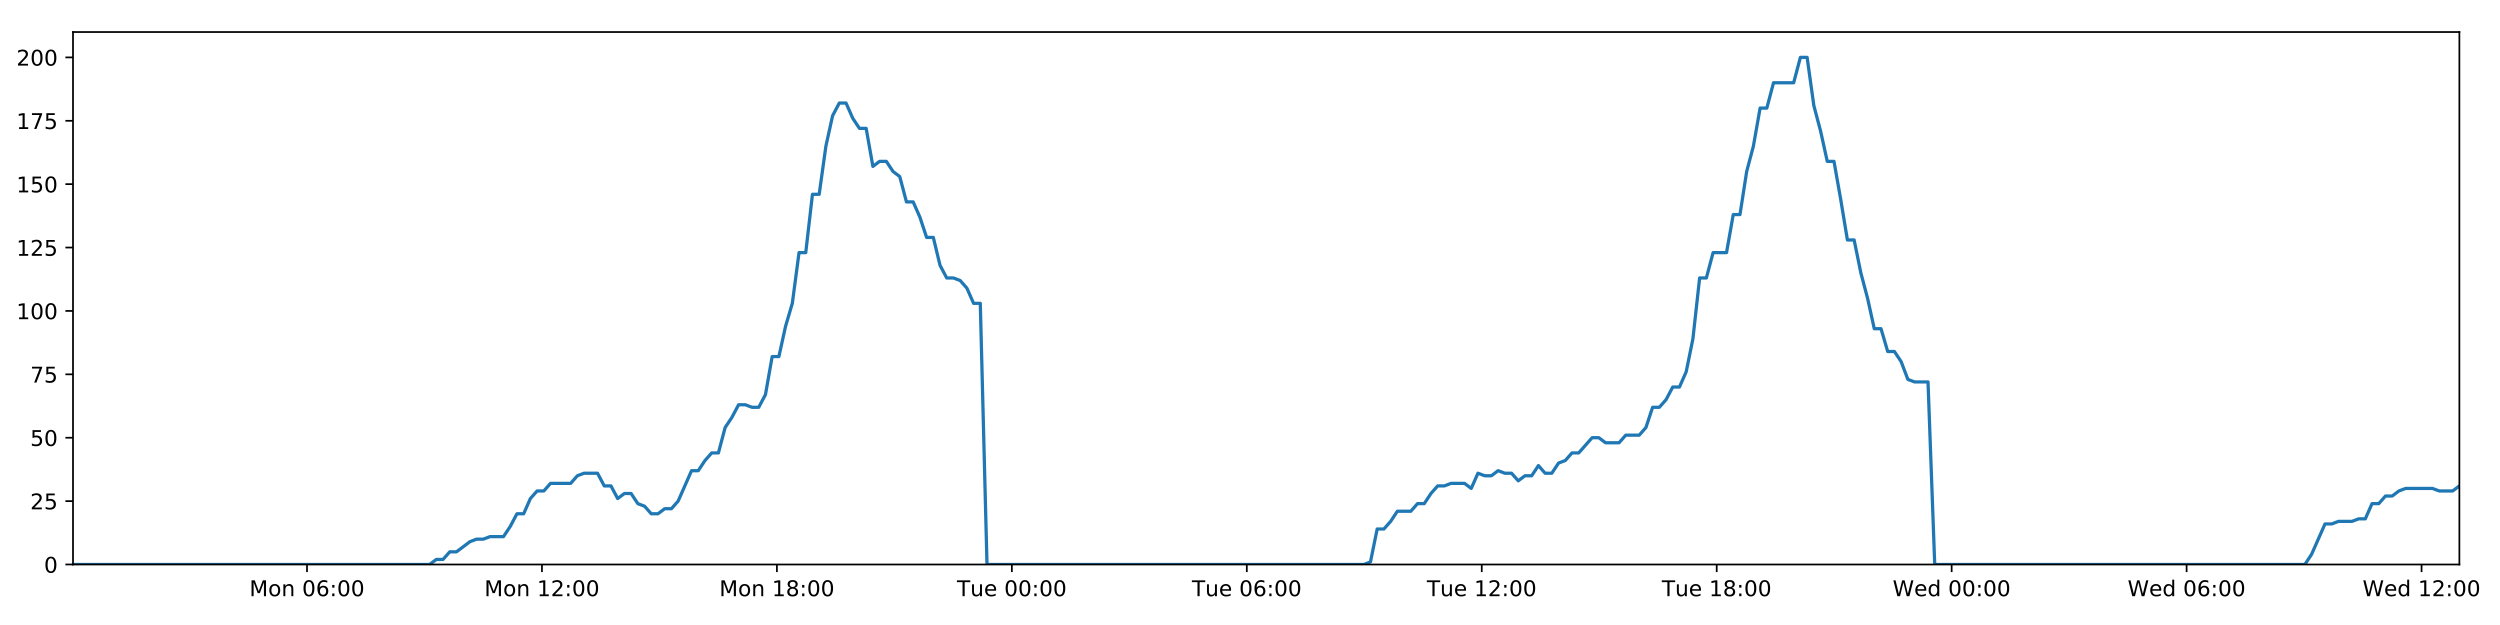
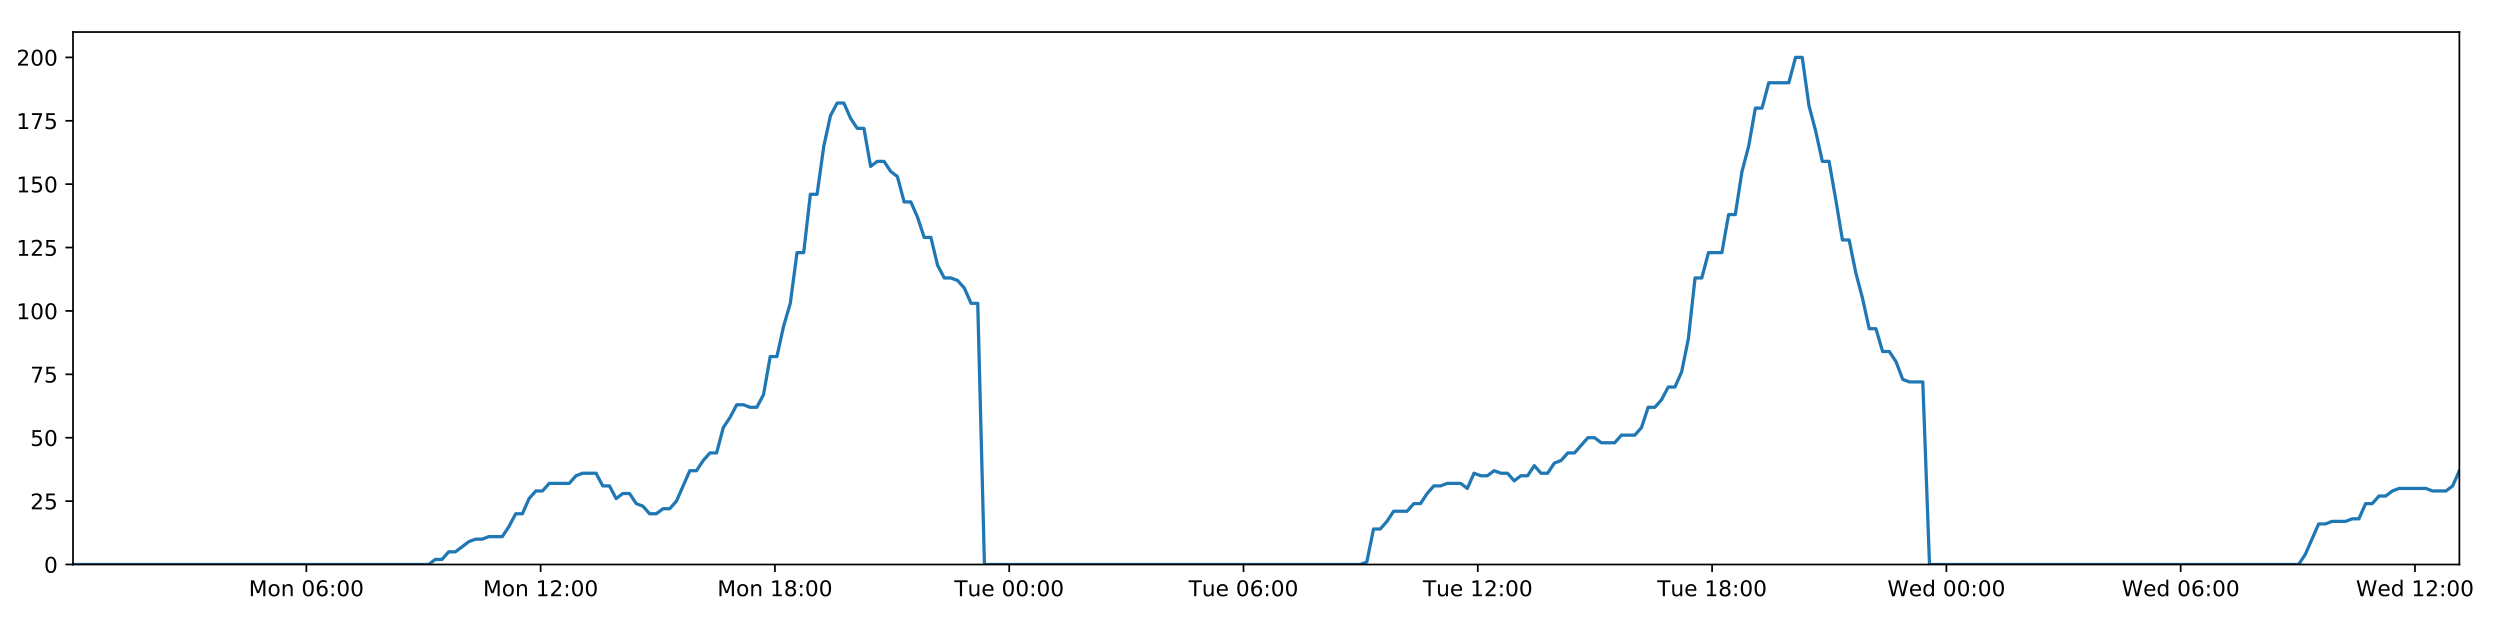
<svg xmlns="http://www.w3.org/2000/svg" xmlns:xlink="http://www.w3.org/1999/xlink" height="288pt" version="1.1" viewBox="0 0 1152 288" width="1152pt">
  <defs>
    <style type="text/css">
*{stroke-linecap:butt;stroke-linejoin:round;}
  </style>
  </defs>
  <g id="figure_1">
    <g id="patch_1">
      <path d="M 0 288  L 1152 288  L 1152 0  L 0 0  z " style="fill:#ffffff;" />
    </g>
    <g id="axes_1">
      <g id="patch_2">
        <path d="M 33.64 260.12  L 1133.28 260.12  L 1133.28 14.76  L 33.64 14.76  z " style="fill:#ffffff;" />
      </g>
      <g id="matplotlib.axis_1">
        <g id="xtick_1">
          <g id="line2d_1">
            <defs>
-               <path d="M 0 0  L 0 3.5  " id="m4428ee0230" style="stroke:#000000;stroke-width:0.8;" />
-             </defs>
-             <g>
-               <use style="stroke:#000000;stroke-width:0.8;" x="141.466" xlink:href="#m4428ee0230" y="260.12" />
+               <path d="M 0 0  L 0 3.5  " id="m26dad113da" style="stroke:#000000;stroke-width:0.8;" />
+             </defs>
+             <g>
+               <use style="stroke:#000000;stroke-width:0.8;" x="141.163" xlink:href="#m26dad113da" y="260.12" />
            </g>
          </g>
          <g id="text_1">
            <defs>
              <path d="M 9.812 72.906  L 24.516 72.906  L 43.109 23.297  L 61.812 72.906  L 76.516 72.906  L 76.516 0  L 66.891 0  L 66.891 64.016  L 48.094 14.016  L 38.188 14.016  L 19.391 64.016  L 19.391 0  L 9.812 0  z " id="DejaVuSans-77" />
              <path d="M 30.609 48.391  Q 23.391 48.391 19.188 42.75  Q 14.984 37.109 14.984 27.297  Q 14.984 17.484 19.156 11.844  Q 23.344 6.203 30.609 6.203  Q 37.797 6.203 41.984 11.859  Q 46.188 17.531 46.188 27.297  Q 46.188 37.016 41.984 42.703  Q 37.797 48.391 30.609 48.391  z M 30.609 56  Q 42.328 56 49.016 48.375  Q 55.719 40.766 55.719 27.297  Q 55.719 13.875 49.016 6.219  Q 42.328 -1.422 30.609 -1.422  Q 18.844 -1.422 12.172 6.219  Q 5.516 13.875 5.516 27.297  Q 5.516 40.766 12.172 48.375  Q 18.844 56 30.609 56  z " id="DejaVuSans-111" />
              <path d="M 54.891 33.016  L 54.891 0  L 45.906 0  L 45.906 32.719  Q 45.906 40.484 42.875 44.328  Q 39.844 48.188 33.797 48.188  Q 26.516 48.188 22.312 43.547  Q 18.109 38.922 18.109 30.906  L 18.109 0  L 9.078 0  L 9.078 54.688  L 18.109 54.688  L 18.109 46.188  Q 21.344 51.125 25.703 53.562  Q 30.078 56 35.797 56  Q 45.219 56 50.047 50.172  Q 54.891 44.344 54.891 33.016  z " id="DejaVuSans-110" />
              <path id="DejaVuSans-32" />
              <path d="M 31.781 66.406  Q 24.172 66.406 20.328 58.906  Q 16.5 51.422 16.5 36.375  Q 16.5 21.391 20.328 13.891  Q 24.172 6.391 31.781 6.391  Q 39.453 6.391 43.281 13.891  Q 47.125 21.391 47.125 36.375  Q 47.125 51.422 43.281 58.906  Q 39.453 66.406 31.781 66.406  z M 31.781 74.219  Q 44.047 74.219 50.516 64.516  Q 56.984 54.828 56.984 36.375  Q 56.984 17.969 50.516 8.266  Q 44.047 -1.422 31.781 -1.422  Q 19.531 -1.422 13.062 8.266  Q 6.594 17.969 6.594 36.375  Q 6.594 54.828 13.062 64.516  Q 19.531 74.219 31.781 74.219  z " id="DejaVuSans-48" />
              <path d="M 33.016 40.375  Q 26.375 40.375 22.484 35.828  Q 18.609 31.297 18.609 23.391  Q 18.609 15.531 22.484 10.953  Q 26.375 6.391 33.016 6.391  Q 39.656 6.391 43.531 10.953  Q 47.406 15.531 47.406 23.391  Q 47.406 31.297 43.531 35.828  Q 39.656 40.375 33.016 40.375  z M 52.594 71.297  L 52.594 62.312  Q 48.875 64.062 45.094 64.984  Q 41.312 65.922 37.594 65.922  Q 27.828 65.922 22.672 59.328  Q 17.531 52.734 16.797 39.406  Q 19.672 43.656 24.016 45.922  Q 28.375 48.188 33.594 48.188  Q 44.578 48.188 50.953 41.516  Q 57.328 34.859 57.328 23.391  Q 57.328 12.156 50.688 5.359  Q 44.047 -1.422 33.016 -1.422  Q 20.359 -1.422 13.672 8.266  Q 6.984 17.969 6.984 36.375  Q 6.984 53.656 15.188 63.938  Q 23.391 74.219 37.203 74.219  Q 40.922 74.219 44.703 73.484  Q 48.484 72.75 52.594 71.297  z " id="DejaVuSans-54" />
              <path d="M 11.719 12.406  L 22.016 12.406  L 22.016 0  L 11.719 0  z M 11.719 51.703  L 22.016 51.703  L 22.016 39.312  L 11.719 39.312  z " id="DejaVuSans-58" />
            </defs>
-             <g transform="translate(114.9257 274.7184)scale(0.1 -0.1)">
+             <g transform="translate(114.6229 274.7184)scale(0.1 -0.1)">
              <use xlink:href="#DejaVuSans-77" />
              <use x="86.279" xlink:href="#DejaVuSans-111" />
              <use x="147.461" xlink:href="#DejaVuSans-110" />
              <use x="210.84" xlink:href="#DejaVuSans-32" />
              <use x="242.627" xlink:href="#DejaVuSans-48" />
              <use x="306.25" xlink:href="#DejaVuSans-54" />
              <use x="369.873" xlink:href="#DejaVuSans-58" />
              <use x="403.564" xlink:href="#DejaVuSans-48" />
              <use x="467.188" xlink:href="#DejaVuSans-48" />
            </g>
          </g>
        </g>
        <g id="xtick_2">
          <g id="line2d_2">
            <g>
-               <use style="stroke:#000000;stroke-width:0.8;" x="249.732" xlink:href="#m4428ee0230" y="260.12" />
+               <use style="stroke:#000000;stroke-width:0.8;" x="249.125" xlink:href="#m26dad113da" y="260.12" />
            </g>
          </g>
          <g id="text_2">
            <defs>
              <path d="M 12.406 8.297  L 28.516 8.297  L 28.516 63.922  L 10.984 60.406  L 10.984 69.391  L 28.422 72.906  L 38.281 72.906  L 38.281 8.297  L 54.391 8.297  L 54.391 0  L 12.406 0  z " id="DejaVuSans-49" />
              <path d="M 19.188 8.297  L 53.609 8.297  L 53.609 0  L 7.328 0  L 7.328 8.297  Q 12.938 14.109 22.625 23.891  Q 32.328 33.688 34.812 36.531  Q 39.547 41.844 41.422 45.531  Q 43.312 49.219 43.312 52.781  Q 43.312 58.594 39.234 62.25  Q 35.156 65.922 28.609 65.922  Q 23.969 65.922 18.812 64.312  Q 13.672 62.703 7.812 59.422  L 7.812 69.391  Q 13.766 71.781 18.938 73  Q 24.125 74.219 28.422 74.219  Q 39.75 74.219 46.484 68.547  Q 53.219 62.891 53.219 53.422  Q 53.219 48.922 51.531 44.891  Q 49.859 40.875 45.406 35.406  Q 44.188 33.984 37.641 27.219  Q 31.109 20.453 19.188 8.297  z " id="DejaVuSans-50" />
            </defs>
-             <g transform="translate(223.191 274.7184)scale(0.1 -0.1)">
+             <g transform="translate(222.5841 274.7184)scale(0.1 -0.1)">
              <use xlink:href="#DejaVuSans-77" />
              <use x="86.279" xlink:href="#DejaVuSans-111" />
              <use x="147.461" xlink:href="#DejaVuSans-110" />
              <use x="210.84" xlink:href="#DejaVuSans-32" />
              <use x="242.627" xlink:href="#DejaVuSans-49" />
              <use x="306.25" xlink:href="#DejaVuSans-50" />
              <use x="369.873" xlink:href="#DejaVuSans-58" />
              <use x="403.564" xlink:href="#DejaVuSans-48" />
              <use x="467.188" xlink:href="#DejaVuSans-48" />
            </g>
          </g>
        </g>
        <g id="xtick_3">
          <g id="line2d_3">
            <g>
-               <use style="stroke:#000000;stroke-width:0.8;" x="357.997" xlink:href="#m4428ee0230" y="260.12" />
+               <use style="stroke:#000000;stroke-width:0.8;" x="357.086" xlink:href="#m26dad113da" y="260.12" />
            </g>
          </g>
          <g id="text_3">
            <defs>
              <path d="M 31.781 34.625  Q 24.75 34.625 20.719 30.859  Q 16.703 27.094 16.703 20.516  Q 16.703 13.922 20.719 10.156  Q 24.75 6.391 31.781 6.391  Q 38.812 6.391 42.859 10.172  Q 46.922 13.969 46.922 20.516  Q 46.922 27.094 42.891 30.859  Q 38.875 34.625 31.781 34.625  z M 21.922 38.812  Q 15.578 40.375 12.031 44.719  Q 8.5 49.078 8.5 55.328  Q 8.5 64.062 14.719 69.141  Q 20.953 74.219 31.781 74.219  Q 42.672 74.219 48.875 69.141  Q 55.078 64.062 55.078 55.328  Q 55.078 49.078 51.531 44.719  Q 48 40.375 41.703 38.812  Q 48.828 37.156 52.797 32.312  Q 56.781 27.484 56.781 20.516  Q 56.781 9.906 50.312 4.234  Q 43.844 -1.422 31.781 -1.422  Q 19.734 -1.422 13.25 4.234  Q 6.781 9.906 6.781 20.516  Q 6.781 27.484 10.781 32.312  Q 14.797 37.156 21.922 38.812  z M 18.312 54.391  Q 18.312 48.734 21.844 45.562  Q 25.391 42.391 31.781 42.391  Q 38.141 42.391 41.719 45.562  Q 45.312 48.734 45.312 54.391  Q 45.312 60.062 41.719 63.234  Q 38.141 66.406 31.781 66.406  Q 25.391 66.406 21.844 63.234  Q 18.312 60.062 18.312 54.391  z " id="DejaVuSans-56" />
            </defs>
-             <g transform="translate(331.4563 274.7184)scale(0.1 -0.1)">
+             <g transform="translate(330.5453 274.7184)scale(0.1 -0.1)">
              <use xlink:href="#DejaVuSans-77" />
              <use x="86.279" xlink:href="#DejaVuSans-111" />
              <use x="147.461" xlink:href="#DejaVuSans-110" />
              <use x="210.84" xlink:href="#DejaVuSans-32" />
              <use x="242.627" xlink:href="#DejaVuSans-49" />
              <use x="306.25" xlink:href="#DejaVuSans-56" />
              <use x="369.873" xlink:href="#DejaVuSans-58" />
              <use x="403.564" xlink:href="#DejaVuSans-48" />
              <use x="467.188" xlink:href="#DejaVuSans-48" />
            </g>
          </g>
        </g>
        <g id="xtick_4">
          <g id="line2d_4">
            <g>
-               <use style="stroke:#000000;stroke-width:0.8;" x="466.262" xlink:href="#m4428ee0230" y="260.12" />
+               <use style="stroke:#000000;stroke-width:0.8;" x="465.047" xlink:href="#m26dad113da" y="260.12" />
            </g>
          </g>
          <g id="text_4">
            <defs>
              <path d="M -0.297 72.906  L 61.375 72.906  L 61.375 64.594  L 35.5 64.594  L 35.5 0  L 25.594 0  L 25.594 64.594  L -0.297 64.594  z " id="DejaVuSans-84" />
              <path d="M 8.5 21.578  L 8.5 54.688  L 17.484 54.688  L 17.484 21.922  Q 17.484 14.156 20.5 10.266  Q 23.531 6.391 29.594 6.391  Q 36.859 6.391 41.078 11.031  Q 45.312 15.672 45.312 23.688  L 45.312 54.688  L 54.297 54.688  L 54.297 0  L 45.312 0  L 45.312 8.406  Q 42.047 3.422 37.719 1  Q 33.406 -1.422 27.688 -1.422  Q 18.266 -1.422 13.375 4.438  Q 8.5 10.297 8.5 21.578  z M 31.109 56  z " id="DejaVuSans-117" />
              <path d="M 56.203 29.594  L 56.203 25.203  L 14.891 25.203  Q 15.484 15.922 20.484 11.062  Q 25.484 6.203 34.422 6.203  Q 39.594 6.203 44.453 7.469  Q 49.312 8.734 54.109 11.281  L 54.109 2.781  Q 49.266 0.734 44.188 -0.344  Q 39.109 -1.422 33.891 -1.422  Q 20.797 -1.422 13.156 6.188  Q 5.516 13.812 5.516 26.812  Q 5.516 40.234 12.766 48.109  Q 20.016 56 32.328 56  Q 43.359 56 49.781 48.891  Q 56.203 41.797 56.203 29.594  z M 47.219 32.234  Q 47.125 39.594 43.094 43.984  Q 39.062 48.391 32.422 48.391  Q 24.906 48.391 20.391 44.141  Q 15.875 39.891 15.188 32.172  z " id="DejaVuSans-101" />
            </defs>
-             <g transform="translate(440.9762 274.7184)scale(0.1 -0.1)">
+             <g transform="translate(439.7612 274.7184)scale(0.1 -0.1)">
              <use xlink:href="#DejaVuSans-84" />
              <use x="60.85" xlink:href="#DejaVuSans-117" />
              <use x="124.229" xlink:href="#DejaVuSans-101" />
              <use x="185.752" xlink:href="#DejaVuSans-32" />
              <use x="217.539" xlink:href="#DejaVuSans-48" />
              <use x="281.162" xlink:href="#DejaVuSans-48" />
              <use x="344.785" xlink:href="#DejaVuSans-58" />
              <use x="378.477" xlink:href="#DejaVuSans-48" />
              <use x="442.1" xlink:href="#DejaVuSans-48" />
            </g>
          </g>
        </g>
        <g id="xtick_5">
          <g id="line2d_5">
            <g>
-               <use style="stroke:#000000;stroke-width:0.8;" x="574.527" xlink:href="#m4428ee0230" y="260.12" />
+               <use style="stroke:#000000;stroke-width:0.8;" x="573.008" xlink:href="#m26dad113da" y="260.12" />
            </g>
          </g>
          <g id="text_5">
-             <g transform="translate(549.2415 274.7184)scale(0.1 -0.1)">
+             <g transform="translate(547.7225 274.7184)scale(0.1 -0.1)">
              <use xlink:href="#DejaVuSans-84" />
              <use x="60.85" xlink:href="#DejaVuSans-117" />
              <use x="124.229" xlink:href="#DejaVuSans-101" />
              <use x="185.752" xlink:href="#DejaVuSans-32" />
              <use x="217.539" xlink:href="#DejaVuSans-48" />
              <use x="281.162" xlink:href="#DejaVuSans-54" />
              <use x="344.785" xlink:href="#DejaVuSans-58" />
              <use x="378.477" xlink:href="#DejaVuSans-48" />
              <use x="442.1" xlink:href="#DejaVuSans-48" />
            </g>
          </g>
        </g>
        <g id="xtick_6">
          <g id="line2d_6">
            <g>
-               <use style="stroke:#000000;stroke-width:0.8;" x="682.793" xlink:href="#m4428ee0230" y="260.12" />
+               <use style="stroke:#000000;stroke-width:0.8;" x="680.97" xlink:href="#m26dad113da" y="260.12" />
            </g>
          </g>
          <g id="text_6">
-             <g transform="translate(657.5068 274.7184)scale(0.1 -0.1)">
+             <g transform="translate(655.6837 274.7184)scale(0.1 -0.1)">
              <use xlink:href="#DejaVuSans-84" />
              <use x="60.85" xlink:href="#DejaVuSans-117" />
              <use x="124.229" xlink:href="#DejaVuSans-101" />
              <use x="185.752" xlink:href="#DejaVuSans-32" />
              <use x="217.539" xlink:href="#DejaVuSans-49" />
              <use x="281.162" xlink:href="#DejaVuSans-50" />
              <use x="344.785" xlink:href="#DejaVuSans-58" />
              <use x="378.477" xlink:href="#DejaVuSans-48" />
              <use x="442.1" xlink:href="#DejaVuSans-48" />
            </g>
          </g>
        </g>
        <g id="xtick_7">
          <g id="line2d_7">
            <g>
-               <use style="stroke:#000000;stroke-width:0.8;" x="791.058" xlink:href="#m4428ee0230" y="260.12" />
+               <use style="stroke:#000000;stroke-width:0.8;" x="788.931" xlink:href="#m26dad113da" y="260.12" />
            </g>
          </g>
          <g id="text_7">
-             <g transform="translate(765.7721 274.7184)scale(0.1 -0.1)">
+             <g transform="translate(763.6449 274.7184)scale(0.1 -0.1)">
              <use xlink:href="#DejaVuSans-84" />
              <use x="60.85" xlink:href="#DejaVuSans-117" />
              <use x="124.229" xlink:href="#DejaVuSans-101" />
              <use x="185.752" xlink:href="#DejaVuSans-32" />
              <use x="217.539" xlink:href="#DejaVuSans-49" />
              <use x="281.162" xlink:href="#DejaVuSans-56" />
              <use x="344.785" xlink:href="#DejaVuSans-58" />
              <use x="378.477" xlink:href="#DejaVuSans-48" />
              <use x="442.1" xlink:href="#DejaVuSans-48" />
            </g>
          </g>
        </g>
        <g id="xtick_8">
          <g id="line2d_8">
            <g>
-               <use style="stroke:#000000;stroke-width:0.8;" x="899.323" xlink:href="#m4428ee0230" y="260.12" />
+               <use style="stroke:#000000;stroke-width:0.8;" x="896.892" xlink:href="#m26dad113da" y="260.12" />
            </g>
          </g>
          <g id="text_8">
            <defs>
              <path d="M 3.328 72.906  L 13.281 72.906  L 28.609 11.281  L 43.891 72.906  L 54.984 72.906  L 70.312 11.281  L 85.594 72.906  L 95.609 72.906  L 77.297 0  L 64.891 0  L 49.516 63.281  L 33.984 0  L 21.578 0  z " id="DejaVuSans-87" />
              <path d="M 45.406 46.391  L 45.406 75.984  L 54.391 75.984  L 54.391 0  L 45.406 0  L 45.406 8.203  Q 42.578 3.328 38.25 0.953  Q 33.938 -1.422 27.875 -1.422  Q 17.969 -1.422 11.734 6.484  Q 5.516 14.406 5.516 27.297  Q 5.516 40.188 11.734 48.094  Q 17.969 56 27.875 56  Q 33.938 56 38.25 53.625  Q 42.578 51.266 45.406 46.391  z M 14.797 27.297  Q 14.797 17.391 18.875 11.75  Q 22.953 6.109 30.078 6.109  Q 37.203 6.109 41.297 11.75  Q 45.406 17.391 45.406 27.297  Q 45.406 37.203 41.297 42.844  Q 37.203 48.484 30.078 48.484  Q 22.953 48.484 18.875 42.844  Q 14.797 37.203 14.797 27.297  z " id="DejaVuSans-100" />
            </defs>
-             <g transform="translate(872.1343 274.7184)scale(0.1 -0.1)">
+             <g transform="translate(869.703 274.7184)scale(0.1 -0.1)">
              <use xlink:href="#DejaVuSans-87" />
              <use x="98.799" xlink:href="#DejaVuSans-101" />
              <use x="160.322" xlink:href="#DejaVuSans-100" />
              <use x="223.799" xlink:href="#DejaVuSans-32" />
              <use x="255.586" xlink:href="#DejaVuSans-48" />
              <use x="319.209" xlink:href="#DejaVuSans-48" />
              <use x="382.832" xlink:href="#DejaVuSans-58" />
              <use x="416.523" xlink:href="#DejaVuSans-48" />
              <use x="480.146" xlink:href="#DejaVuSans-48" />
            </g>
          </g>
        </g>
        <g id="xtick_9">
          <g id="line2d_9">
            <g>
-               <use style="stroke:#000000;stroke-width:0.8;" x="1007.589" xlink:href="#m4428ee0230" y="260.12" />
+               <use style="stroke:#000000;stroke-width:0.8;" x="1004.853" xlink:href="#m26dad113da" y="260.12" />
            </g>
          </g>
          <g id="text_9">
-             <g transform="translate(980.3996 274.7184)scale(0.1 -0.1)">
+             <g transform="translate(977.6643 274.7184)scale(0.1 -0.1)">
              <use xlink:href="#DejaVuSans-87" />
              <use x="98.799" xlink:href="#DejaVuSans-101" />
              <use x="160.322" xlink:href="#DejaVuSans-100" />
              <use x="223.799" xlink:href="#DejaVuSans-32" />
              <use x="255.586" xlink:href="#DejaVuSans-48" />
              <use x="319.209" xlink:href="#DejaVuSans-54" />
              <use x="382.832" xlink:href="#DejaVuSans-58" />
              <use x="416.523" xlink:href="#DejaVuSans-48" />
              <use x="480.146" xlink:href="#DejaVuSans-48" />
            </g>
          </g>
        </g>
        <g id="xtick_10">
          <g id="line2d_10">
            <g>
-               <use style="stroke:#000000;stroke-width:0.8;" x="1115.854" xlink:href="#m4428ee0230" y="260.12" />
+               <use style="stroke:#000000;stroke-width:0.8;" x="1112.815" xlink:href="#m26dad113da" y="260.12" />
            </g>
          </g>
          <g id="text_10">
-             <g transform="translate(1088.665 274.7184)scale(0.1 -0.1)">
+             <g transform="translate(1085.625 274.7184)scale(0.1 -0.1)">
              <use xlink:href="#DejaVuSans-87" />
              <use x="98.799" xlink:href="#DejaVuSans-101" />
              <use x="160.322" xlink:href="#DejaVuSans-100" />
              <use x="223.799" xlink:href="#DejaVuSans-32" />
              <use x="255.586" xlink:href="#DejaVuSans-49" />
              <use x="319.209" xlink:href="#DejaVuSans-50" />
              <use x="382.832" xlink:href="#DejaVuSans-58" />
              <use x="416.523" xlink:href="#DejaVuSans-48" />
              <use x="480.146" xlink:href="#DejaVuSans-48" />
            </g>
          </g>
        </g>
      </g>
      <g id="matplotlib.axis_2">
        <g id="ytick_1">
          <g id="line2d_11">
            <defs>
-               <path d="M 0 0  L -3.5 0  " id="m70c126d42f" style="stroke:#000000;stroke-width:0.8;" />
-             </defs>
-             <g>
-               <use style="stroke:#000000;stroke-width:0.8;" x="33.64" xlink:href="#m70c126d42f" y="260.12" />
+               <path d="M 0 0  L -3.5 0  " id="md34466dbc3" style="stroke:#000000;stroke-width:0.8;" />
+             </defs>
+             <g>
+               <use style="stroke:#000000;stroke-width:0.8;" x="33.64" xlink:href="#md34466dbc3" y="260.12" />
            </g>
          </g>
          <g id="text_11">
            <g transform="translate(20.2775 263.9192)scale(0.1 -0.1)">
              <use xlink:href="#DejaVuSans-48" />
            </g>
          </g>
        </g>
        <g id="ytick_2">
          <g id="line2d_12">
            <g>
-               <use style="stroke:#000000;stroke-width:0.8;" x="33.64" xlink:href="#m70c126d42f" y="230.91" />
+               <use style="stroke:#000000;stroke-width:0.8;" x="33.64" xlink:href="#md34466dbc3" y="230.91" />
            </g>
          </g>
          <g id="text_12">
            <defs>
              <path d="M 10.797 72.906  L 49.516 72.906  L 49.516 64.594  L 19.828 64.594  L 19.828 46.734  Q 21.969 47.469 24.109 47.828  Q 26.266 48.188 28.422 48.188  Q 40.625 48.188 47.75 41.5  Q 54.891 34.812 54.891 23.391  Q 54.891 11.625 47.562 5.094  Q 40.234 -1.422 26.906 -1.422  Q 22.312 -1.422 17.547 -0.641  Q 12.797 0.141 7.719 1.703  L 7.719 11.625  Q 12.109 9.234 16.797 8.062  Q 21.484 6.891 26.703 6.891  Q 35.156 6.891 40.078 11.328  Q 45.016 15.766 45.016 23.391  Q 45.016 31 40.078 35.438  Q 35.156 39.891 26.703 39.891  Q 22.75 39.891 18.812 39.016  Q 14.891 38.141 10.797 36.281  z " id="DejaVuSans-53" />
            </defs>
            <g transform="translate(13.915 234.7097)scale(0.1 -0.1)">
              <use xlink:href="#DejaVuSans-50" />
              <use x="63.623" xlink:href="#DejaVuSans-53" />
            </g>
          </g>
        </g>
        <g id="ytick_3">
          <g id="line2d_13">
            <g>
-               <use style="stroke:#000000;stroke-width:0.8;" x="33.64" xlink:href="#m70c126d42f" y="201.701" />
+               <use style="stroke:#000000;stroke-width:0.8;" x="33.64" xlink:href="#md34466dbc3" y="201.701" />
            </g>
          </g>
          <g id="text_13">
            <g transform="translate(13.915 205.5002)scale(0.1 -0.1)">
              <use xlink:href="#DejaVuSans-53" />
              <use x="63.623" xlink:href="#DejaVuSans-48" />
            </g>
          </g>
        </g>
        <g id="ytick_4">
          <g id="line2d_14">
            <g>
-               <use style="stroke:#000000;stroke-width:0.8;" x="33.64" xlink:href="#m70c126d42f" y="172.491" />
+               <use style="stroke:#000000;stroke-width:0.8;" x="33.64" xlink:href="#md34466dbc3" y="172.491" />
            </g>
          </g>
          <g id="text_14">
            <defs>
              <path d="M 8.203 72.906  L 55.078 72.906  L 55.078 68.703  L 28.609 0  L 18.312 0  L 43.219 64.594  L 8.203 64.594  z " id="DejaVuSans-55" />
            </defs>
            <g transform="translate(13.915 176.2906)scale(0.1 -0.1)">
              <use xlink:href="#DejaVuSans-55" />
              <use x="63.623" xlink:href="#DejaVuSans-53" />
            </g>
          </g>
        </g>
        <g id="ytick_5">
          <g id="line2d_15">
            <g>
-               <use style="stroke:#000000;stroke-width:0.8;" x="33.64" xlink:href="#m70c126d42f" y="143.282" />
+               <use style="stroke:#000000;stroke-width:0.8;" x="33.64" xlink:href="#md34466dbc3" y="143.282" />
            </g>
          </g>
          <g id="text_15">
            <g transform="translate(7.5525 147.0811)scale(0.1 -0.1)">
              <use xlink:href="#DejaVuSans-49" />
              <use x="63.623" xlink:href="#DejaVuSans-48" />
              <use x="127.246" xlink:href="#DejaVuSans-48" />
            </g>
          </g>
        </g>
        <g id="ytick_6">
          <g id="line2d_16">
            <g>
-               <use style="stroke:#000000;stroke-width:0.8;" x="33.64" xlink:href="#m70c126d42f" y="114.072" />
+               <use style="stroke:#000000;stroke-width:0.8;" x="33.64" xlink:href="#md34466dbc3" y="114.072" />
            </g>
          </g>
          <g id="text_16">
            <g transform="translate(7.5525 117.8716)scale(0.1 -0.1)">
              <use xlink:href="#DejaVuSans-49" />
              <use x="63.623" xlink:href="#DejaVuSans-50" />
              <use x="127.246" xlink:href="#DejaVuSans-53" />
            </g>
          </g>
        </g>
        <g id="ytick_7">
          <g id="line2d_17">
            <g>
-               <use style="stroke:#000000;stroke-width:0.8;" x="33.64" xlink:href="#m70c126d42f" y="84.863" />
+               <use style="stroke:#000000;stroke-width:0.8;" x="33.64" xlink:href="#md34466dbc3" y="84.863" />
            </g>
          </g>
          <g id="text_17">
            <g transform="translate(7.5525 88.66208)scale(0.1 -0.1)">
              <use xlink:href="#DejaVuSans-49" />
              <use x="63.623" xlink:href="#DejaVuSans-53" />
              <use x="127.246" xlink:href="#DejaVuSans-48" />
            </g>
          </g>
        </g>
        <g id="ytick_8">
          <g id="line2d_18">
            <g>
-               <use style="stroke:#000000;stroke-width:0.8;" x="33.64" xlink:href="#m70c126d42f" y="55.653" />
+               <use style="stroke:#000000;stroke-width:0.8;" x="33.64" xlink:href="#md34466dbc3" y="55.653" />
            </g>
          </g>
          <g id="text_18">
            <g transform="translate(7.5525 59.45255)scale(0.1 -0.1)">
              <use xlink:href="#DejaVuSans-49" />
              <use x="63.623" xlink:href="#DejaVuSans-55" />
              <use x="127.246" xlink:href="#DejaVuSans-53" />
            </g>
          </g>
        </g>
        <g id="ytick_9">
          <g id="line2d_19">
            <g>
-               <use style="stroke:#000000;stroke-width:0.8;" x="33.64" xlink:href="#m70c126d42f" y="26.444" />
+               <use style="stroke:#000000;stroke-width:0.8;" x="33.64" xlink:href="#md34466dbc3" y="26.444" />
            </g>
          </g>
          <g id="text_19">
            <g transform="translate(7.5525 30.24303)scale(0.1 -0.1)">
              <use xlink:href="#DejaVuSans-50" />
              <use x="63.623" xlink:href="#DejaVuSans-48" />
              <use x="127.246" xlink:href="#DejaVuSans-48" />
            </g>
          </g>
        </g>
      </g>
      <g id="line2d_20">
-         <path clip-path="url(#pe395e259be)" d="M 33.64 260.12  L 197.961 260.12  L 201.057 257.783  L 204.155 257.783  L 207.253 254.278  L 210.351 254.278  L 216.54 249.605  L 219.637 248.436  L 222.73 248.436  L 225.824 247.268  L 232.014 247.268  L 235.11 242.594  L 238.205 236.752  L 241.298 236.752  L 244.394 229.742  L 247.493 226.237  L 250.588 226.237  L 253.683 222.732  L 262.964 222.732  L 266.058 219.227  L 269.15 218.058  L 275.341 218.058  L 278.435 223.9  L 281.529 223.9  L 284.627 229.742  L 287.721 227.405  L 290.816 227.405  L 293.91 232.079  L 297.003 233.247  L 300.099 236.752  L 303.194 236.752  L 306.293 234.416  L 309.384 234.416  L 312.478 230.91  L 318.664 216.89  L 321.756 216.89  L 324.849 212.216  L 327.945 208.711  L 331.042 208.711  L 334.135 197.027  L 337.242 192.354  L 340.347 186.512  L 343.439 186.512  L 346.535 187.68  L 349.628 187.68  L 352.723 181.838  L 355.817 164.313  L 358.909 164.313  L 362.003 150.292  L 365.099 139.777  L 368.195 116.409  L 371.288 116.409  L 374.381 89.536  L 377.479 89.536  L 380.572 67.337  L 383.665 53.317  L 386.756 47.475  L 389.849 47.475  L 392.942 54.485  L 396.034 59.158  L 399.129 59.158  L 402.224 76.684  L 405.316 74.347  L 408.414 74.347  L 411.51 79.021  L 414.602 81.358  L 417.7 93.042  L 420.792 93.042  L 423.884 100.052  L 426.976 109.399  L 430.067 109.399  L 433.161 122.251  L 436.253 128.093  L 439.351 128.093  L 442.442 129.261  L 445.535 132.766  L 448.628 139.777  L 451.718 139.777  L 454.808 260.12  L 628.462 260.12  L 631.505 258.952  L 634.607 243.763  L 637.707 243.763  L 640.807 240.258  L 643.901 235.584  L 650.099 235.584  L 653.193 232.079  L 656.286 232.079  L 659.381 227.405  L 662.476 223.9  L 665.568 223.9  L 668.665 222.732  L 674.851 222.732  L 677.944 225.069  L 681.044 218.058  L 684.143 219.227  L 687.235 219.227  L 690.33 216.89  L 693.425 218.058  L 696.52 218.058  L 699.613 221.563  L 702.705 219.227  L 705.799 219.227  L 708.896 214.553  L 711.988 218.058  L 715.08 218.058  L 718.171 213.385  L 721.27 212.216  L 724.368 208.711  L 727.464 208.711  L 733.649 201.701  L 736.747 201.701  L 739.845 204.038  L 746.051 204.038  L 749.143 200.533  L 755.334 200.533  L 758.432 197.027  L 761.526 187.68  L 764.619 187.68  L 767.711 184.175  L 770.805 178.333  L 773.899 178.333  L 776.997 171.323  L 780.092 156.134  L 783.187 128.093  L 786.289 128.093  L 789.395 116.409  L 795.581 116.409  L 798.684 98.883  L 801.778 98.883  L 804.871 79.021  L 807.963 67.337  L 811.056 49.811  L 814.148 49.811  L 817.245 38.128  L 826.523 38.128  L 829.622 26.444  L 832.722 26.444  L 835.813 48.643  L 838.908 60.327  L 842.001 74.347  L 845.1 74.347  L 848.192 91.873  L 851.285 110.567  L 854.385 110.567  L 857.478 125.756  L 860.571 137.44  L 863.663 151.461  L 866.764 151.461  L 869.857 161.976  L 872.952 161.976  L 876.053 166.65  L 879.145 174.828  L 882.24 175.997  L 888.428 175.997  L 891.519 260.12  L 1062.078 260.12  L 1065.17 255.446  L 1071.358 241.426  L 1074.456 241.426  L 1077.55 240.258  L 1083.747 240.258  L 1086.84 239.089  L 1089.933 239.089  L 1093.031 232.079  L 1096.128 232.079  L 1099.222 228.574  L 1102.32 228.574  L 1105.415 226.237  L 1108.512 225.069  L 1120.895 225.069  L 1124.002 226.237  L 1130.187 226.237  L 1133.28 223.9  L 1133.28 223.9  " style="fill:none;stroke:#1f77b4;stroke-linecap:square;stroke-width:1.5;" />
+         <path clip-path="url(#pc80ef01edd)" d="M 33.64 260.12  L 197.5 260.12  L 200.587 257.783  L 203.676 257.783  L 206.766 254.278  L 209.855 254.278  L 216.027 249.605  L 219.114 248.436  L 222.199 248.436  L 225.285 247.268  L 231.457 247.268  L 234.544 242.594  L 237.63 236.752  L 240.715 236.752  L 243.802 229.742  L 246.893 226.237  L 249.978 226.237  L 253.065 222.732  L 262.32 222.732  L 265.405 219.227  L 268.489 218.058  L 274.662 218.058  L 277.747 223.9  L 280.833 223.9  L 283.923 229.742  L 287.007 227.405  L 290.094 227.405  L 293.179 232.079  L 296.264 233.247  L 299.351 236.752  L 302.437 236.752  L 305.527 234.416  L 308.61 234.416  L 311.695 230.91  L 317.863 216.89  L 320.947 216.89  L 324.031 212.216  L 327.118 208.711  L 330.207 208.711  L 333.291 197.027  L 336.389 192.354  L 339.486 186.512  L 342.569 186.512  L 345.656 187.68  L 348.74 187.68  L 351.827 181.838  L 354.912 164.313  L 357.996 164.313  L 361.081 150.292  L 364.168 139.777  L 367.255 116.409  L 370.34 116.409  L 373.424 89.536  L 376.514 89.536  L 379.598 67.337  L 382.681 53.317  L 385.764 47.475  L 388.848 47.475  L 391.933 54.485  L 395.016 59.158  L 398.102 59.158  L 401.189 76.684  L 404.272 74.347  L 407.362 74.347  L 410.449 79.021  L 413.532 81.358  L 416.621 93.042  L 419.704 93.042  L 422.788 100.052  L 425.872 109.399  L 428.954 109.399  L 432.039 122.251  L 435.123 128.093  L 438.212 128.093  L 441.294 129.261  L 444.378 132.766  L 447.462 139.777  L 450.544 139.777  L 453.625 260.12  L 626.791 260.12  L 629.826 258.952  L 632.919 243.763  L 636.011 243.763  L 639.101 240.258  L 642.187 235.584  L 648.368 235.584  L 651.453 232.079  L 654.538 232.079  L 657.624 227.405  L 660.71 223.9  L 663.793 223.9  L 666.882 222.732  L 673.05 222.732  L 676.135 225.069  L 679.226 218.058  L 682.317 219.227  L 685.399 219.227  L 688.485 216.89  L 691.572 218.058  L 694.659 218.058  L 697.742 221.563  L 700.826 219.227  L 703.912 219.227  L 707 214.553  L 710.083 218.058  L 713.166 218.058  L 716.249 213.385  L 719.339 212.216  L 722.428 208.711  L 725.516 208.711  L 731.683 201.701  L 734.772 201.701  L 737.861 204.038  L 744.051 204.038  L 747.133 200.533  L 753.307 200.533  L 756.397 197.027  L 759.482 187.68  L 762.566 187.68  L 765.649 184.175  L 768.735 178.333  L 771.82 178.333  L 774.91 171.323  L 777.995 156.134  L 781.082 128.093  L 784.175 128.093  L 787.272 116.409  L 793.441 116.409  L 796.535 98.883  L 799.621 98.883  L 802.705 79.021  L 805.788 67.337  L 808.872 49.811  L 811.956 49.811  L 815.044 38.128  L 824.296 38.128  L 827.387 26.444  L 830.477 26.444  L 833.561 48.643  L 836.646 60.327  L 839.73 74.347  L 842.821 74.347  L 845.905 91.873  L 848.989 110.567  L 852.08 110.567  L 855.164 125.756  L 858.248 137.44  L 861.332 151.461  L 864.424 151.461  L 867.508 161.976  L 870.595 161.976  L 873.688 166.65  L 876.771 174.828  L 879.857 175.997  L 886.028 175.997  L 889.11 260.12  L 1059.189 260.12  L 1062.273 255.446  L 1068.444 241.426  L 1071.533 241.426  L 1074.618 240.258  L 1080.797 240.258  L 1083.882 239.089  L 1086.966 239.089  L 1090.056 232.079  L 1093.144 232.079  L 1096.229 228.574  L 1099.319 228.574  L 1102.405 226.237  L 1105.494 225.069  L 1117.841 225.069  L 1120.94 226.237  L 1127.108 226.237  L 1130.192 223.9  L 1133.28 216.89  L 1133.28 216.89  " style="fill:none;stroke:#1f77b4;stroke-linecap:square;stroke-width:1.5;" />
      </g>
      <g id="patch_3">
        <path d="M 33.64 260.12  L 33.64 14.76  " style="fill:none;stroke:#000000;stroke-linecap:square;stroke-linejoin:miter;stroke-width:0.8;" />
      </g>
      <g id="patch_4">
        <path d="M 1133.28 260.12  L 1133.28 14.76  " style="fill:none;stroke:#000000;stroke-linecap:square;stroke-linejoin:miter;stroke-width:0.8;" />
      </g>
      <g id="patch_5">
        <path d="M 33.64 260.12  L 1133.28 260.12  " style="fill:none;stroke:#000000;stroke-linecap:square;stroke-linejoin:miter;stroke-width:0.8;" />
      </g>
      <g id="patch_6">
        <path d="M 33.64 14.76  L 1133.28 14.76  " style="fill:none;stroke:#000000;stroke-linecap:square;stroke-linejoin:miter;stroke-width:0.8;" />
      </g>
    </g>
  </g>
  <defs>
-     <clipPath id="pe395e259be">
+     <clipPath id="pc80ef01edd">
      <rect height="245.36" width="1099.64" x="33.64" y="14.76" />
    </clipPath>
  </defs>
</svg>
